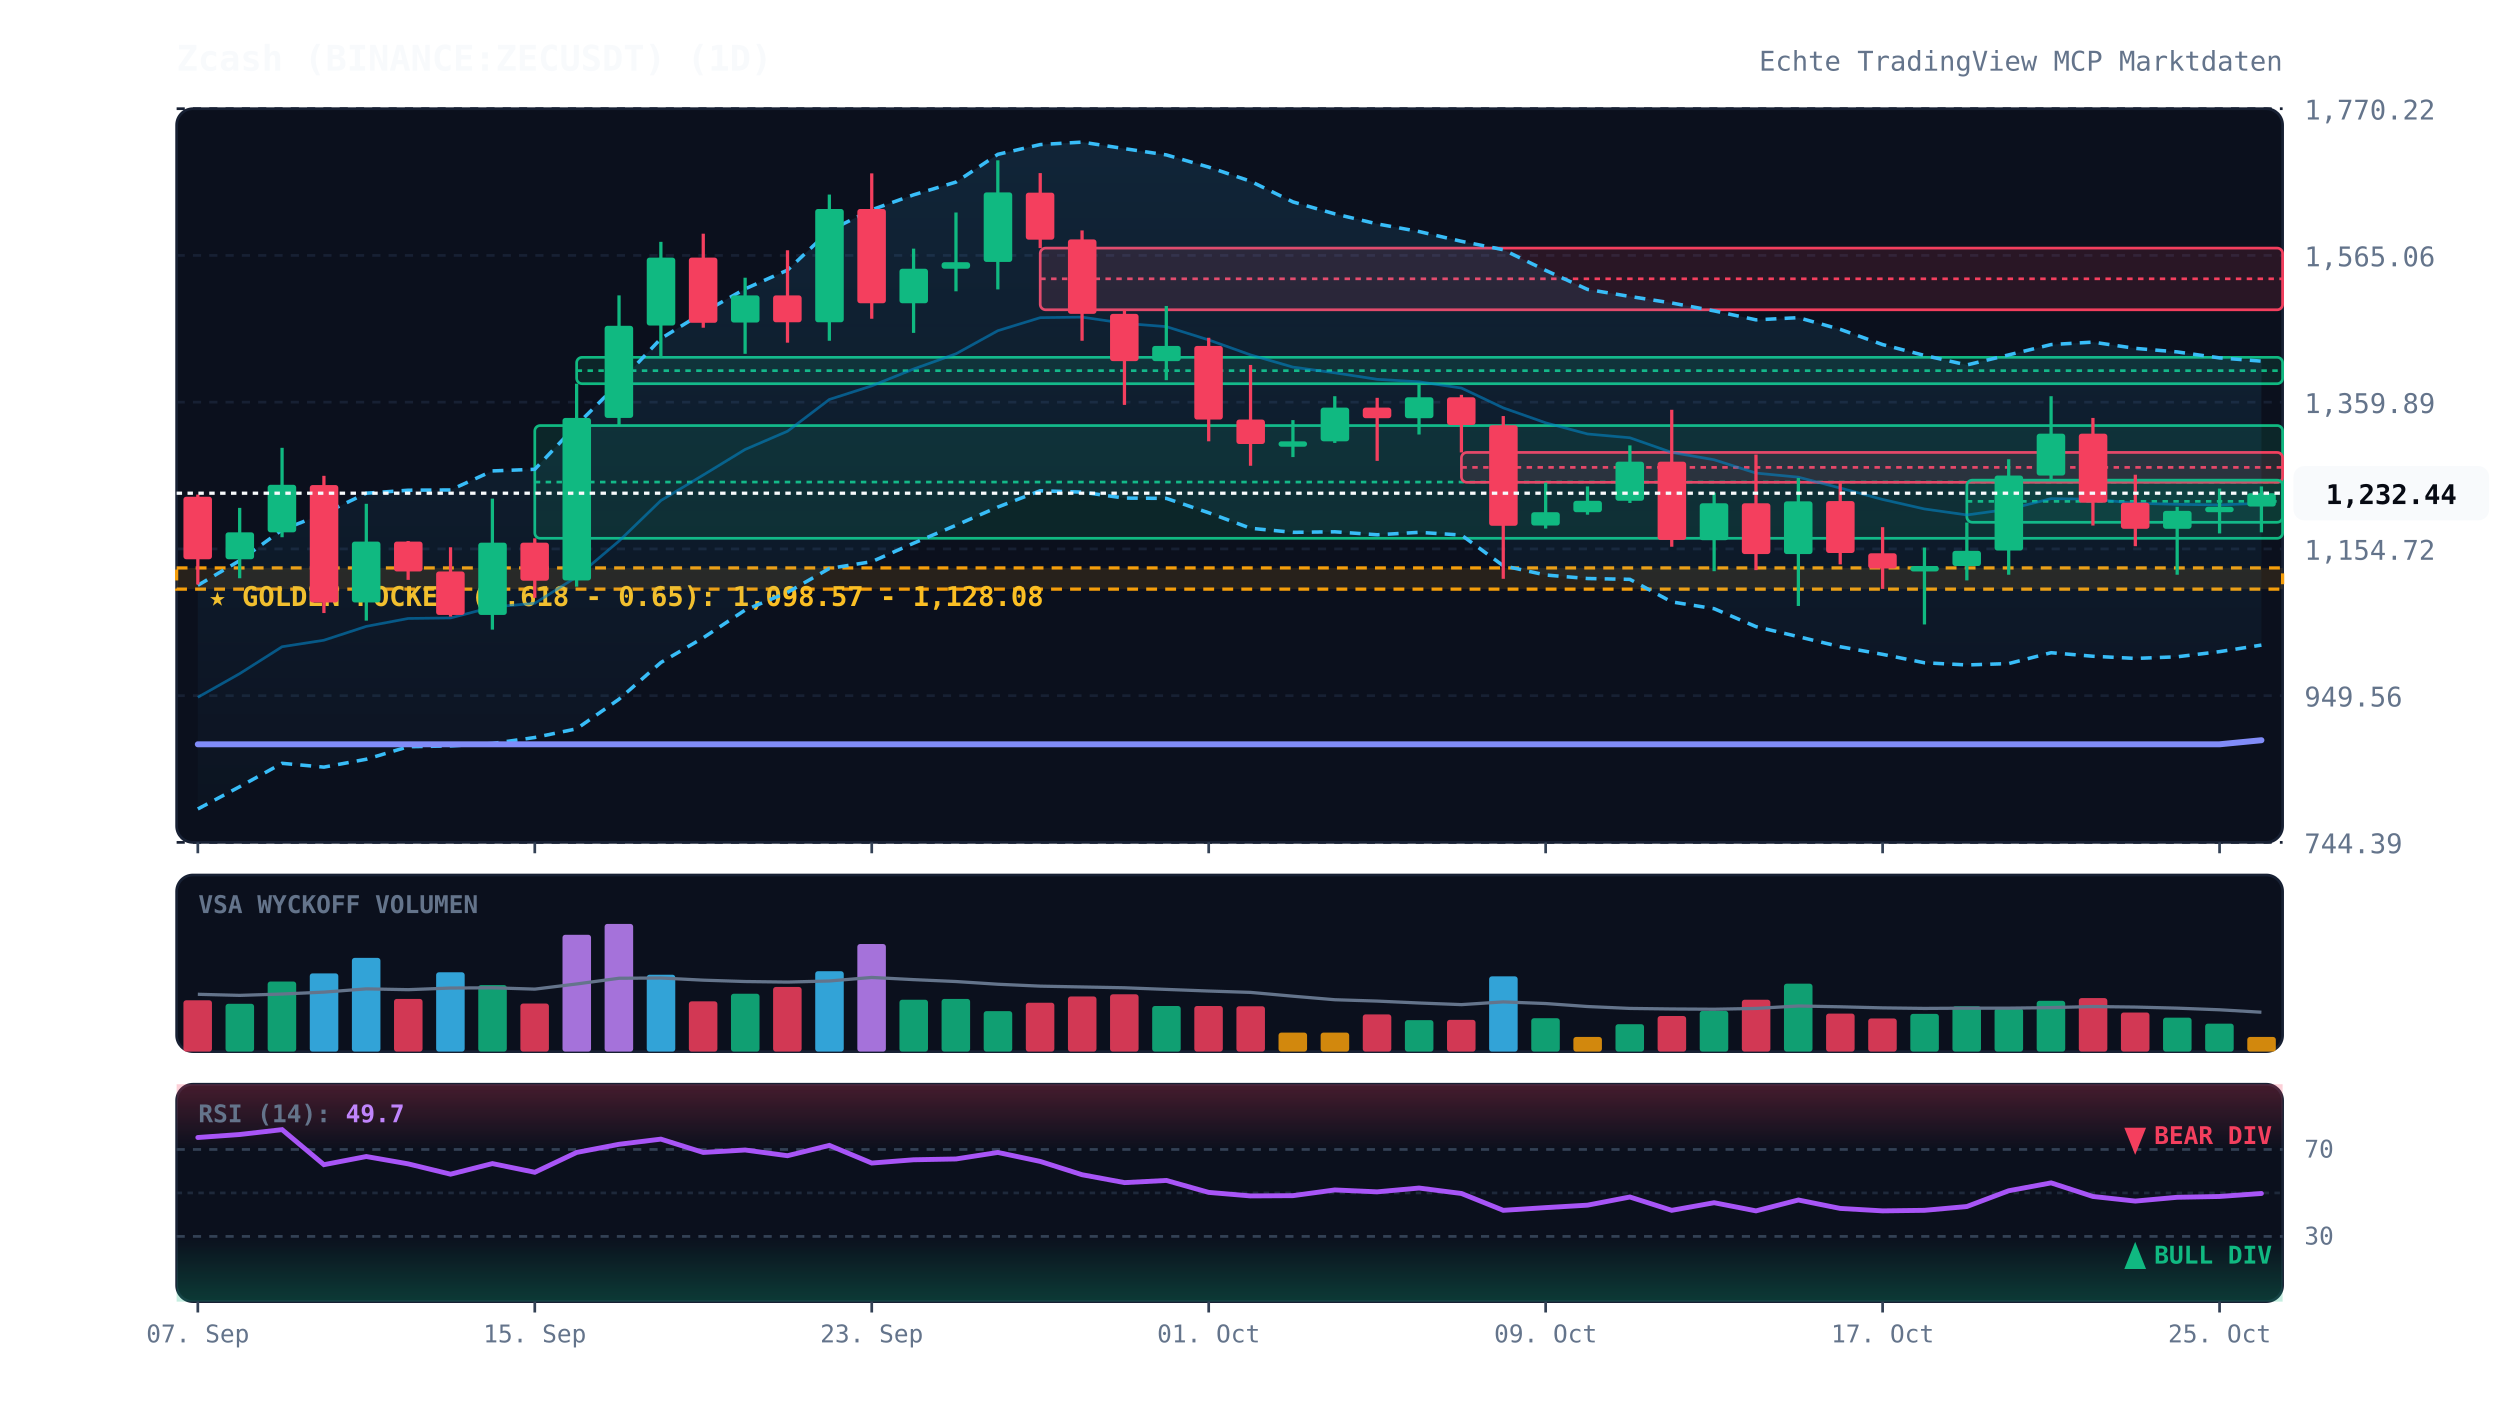
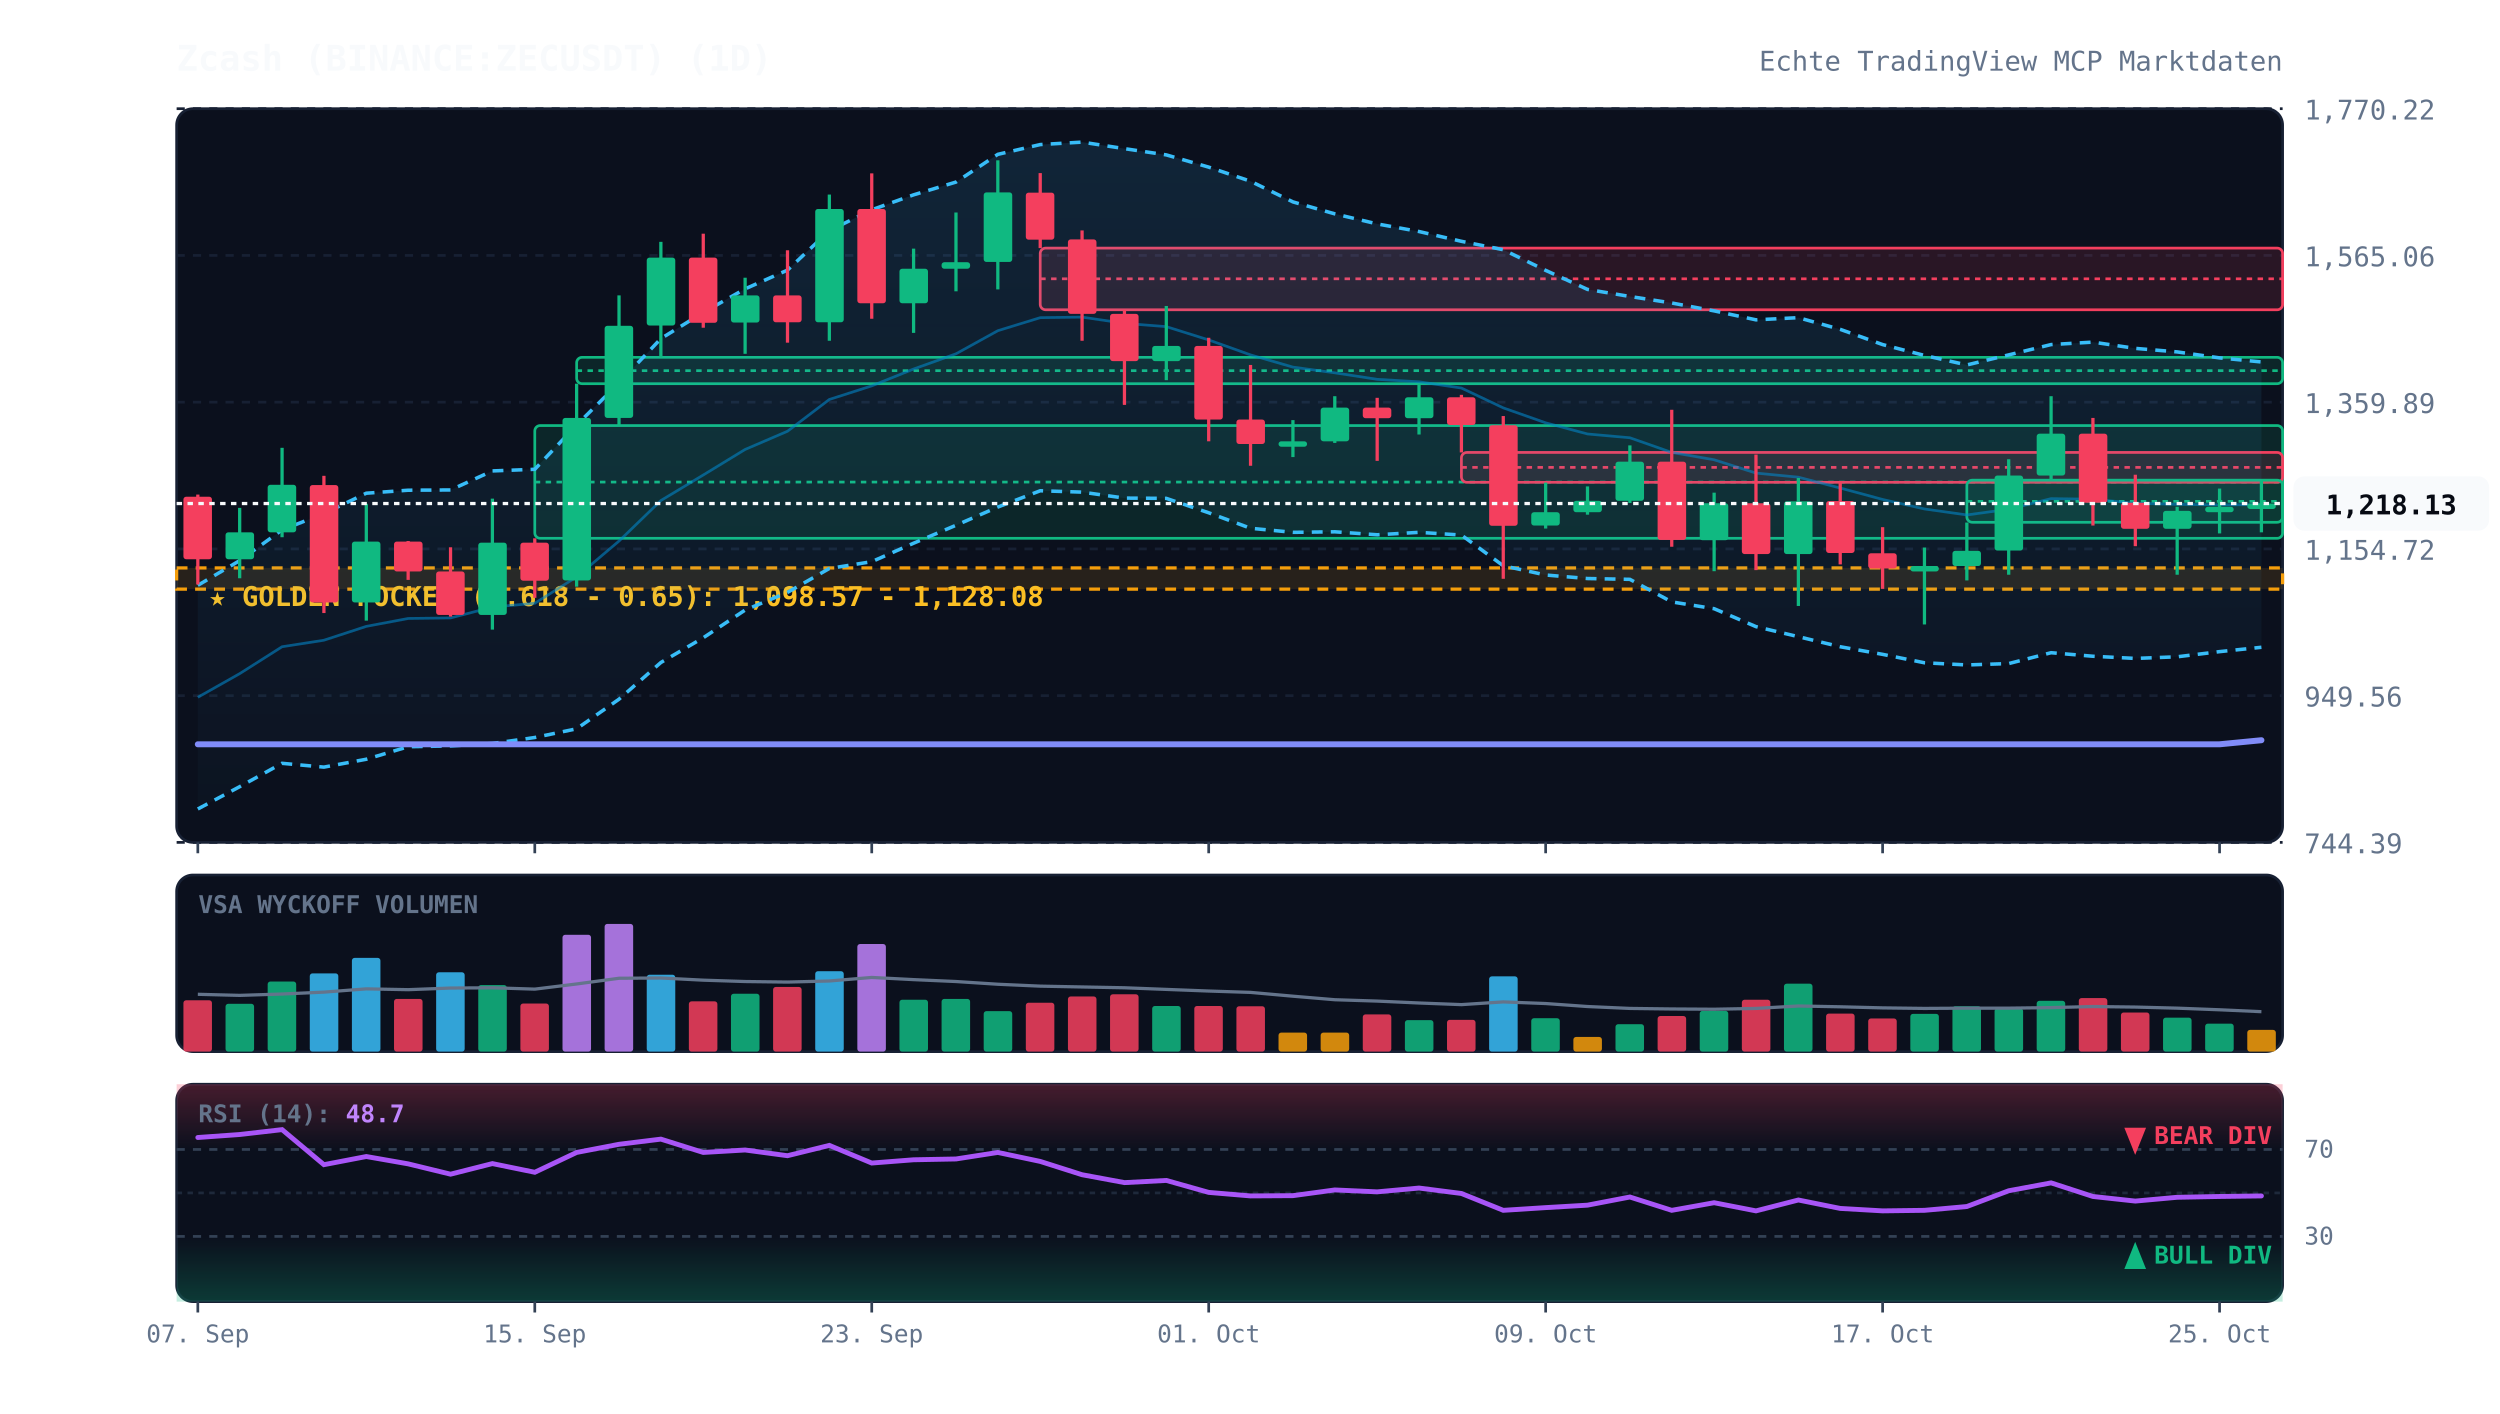
<svg xmlns="http://www.w3.org/2000/svg" viewBox="0 0 920 520" width="100%" height="100%" style="background:#070a13; font-family:'JetBrains Mono', monospace;">
  <defs>
    <linearGradient id="cloud-grad" x1="0%" y1="0%" x2="0%" y2="100%">
      <stop offset="0%" stop-color="#38bdf8" stop-opacity="0.12" />
      <stop offset="100%" stop-color="#38bdf8" stop-opacity="0.02" />
    </linearGradient>
    <linearGradient id="rsi-overbought" x1="0%" y1="0%" x2="0%" y2="100%">
      <stop offset="0%" stop-color="#f43f5e" stop-opacity="0.25" />
      <stop offset="100%" stop-color="#f43f5e" stop-opacity="0.0" />
    </linearGradient>
    <linearGradient id="rsi-oversold" x1="0%" y1="0%" x2="0%" y2="100%">
      <stop offset="0%" stop-color="#10b981" stop-opacity="0.0" />
      <stop offset="100%" stop-color="#10b981" stop-opacity="0.25" />
    </linearGradient>
  </defs>
  <rect x="65" y="40" width="775" height="270" fill="#0b101d" rx="6" stroke="#172033" stroke-width="1" />
  <rect x="65" y="322" width="775" height="65" fill="#0b101d" rx="6" stroke="#172033" stroke-width="1" />
  <rect x="65" y="399" width="775" height="80" fill="#0b101d" rx="6" stroke="#172033" stroke-width="1" />
  <line x1="65" y1="310.0" x2="840" y2="310.0" stroke="#172033" stroke-dasharray="3,3" stroke-width="1" />
  <text x="848" y="314.0" fill="#64748b" font-size="10" text-anchor="start">744.39</text>
  <line x1="65" y1="256.0" x2="840" y2="256.0" stroke="#172033" stroke-dasharray="3,3" stroke-width="1" />
  <text x="848" y="260.0" fill="#64748b" font-size="10" text-anchor="start">949.56</text>
  <line x1="65" y1="202.0" x2="840" y2="202.0" stroke="#172033" stroke-dasharray="3,3" stroke-width="1" />
  <text x="848" y="206.0" fill="#64748b" font-size="10" text-anchor="start">1,154.72</text>
  <line x1="65" y1="148.0" x2="840" y2="148.0" stroke="#172033" stroke-dasharray="3,3" stroke-width="1" />
  <text x="848" y="152.0" fill="#64748b" font-size="10" text-anchor="start">1,359.89</text>
  <line x1="65" y1="94.0" x2="840" y2="94.0" stroke="#172033" stroke-dasharray="3,3" stroke-width="1" />
  <text x="848" y="98.0" fill="#64748b" font-size="10" text-anchor="start">1,565.06</text>
  <line x1="65" y1="40.0" x2="840" y2="40.0" stroke="#172033" stroke-dasharray="3,3" stroke-width="1" />
  <text x="848" y="44.0" fill="#64748b" font-size="10" text-anchor="start">1,770.22</text>
  <rect x="65" y="209.0" width="775" height="7.8" fill="rgba(245, 158, 11, 0.12)" stroke="#f59e0b" stroke-dasharray="4,3" stroke-width="1.2" />
  <text x="77" y="223.0" fill="#fbbf24" font-size="10" font-weight="bold">★ GOLDEN POCKET (0.618 - 0.65): 1,098.57 - 1,128.08</text>
  <rect x="196.8" y="156.6" width="643.2" height="41.5" fill="rgba(16, 185, 129, 0.13)" stroke="#10b981" stroke-width="1" rx="2" />
  <line x1="196.8" y1="177.4" x2="840" y2="177.4" stroke="#10b981" stroke-dasharray="2,2" stroke-width="1" />
  <rect x="212.2" y="131.5" width="627.8" height="9.7" fill="rgba(16, 185, 129, 0.13)" stroke="#10b981" stroke-width="1" rx="2" />
  <line x1="212.2" y1="136.4" x2="840" y2="136.4" stroke="#10b981" stroke-dasharray="2,2" stroke-width="1" />
  <rect x="382.8" y="91.3" width="457.2" height="22.7" fill="rgba(244, 63, 94, 0.13)" stroke="#f43f5e" stroke-width="1" rx="2" />
  <line x1="382.8" y1="102.6" x2="840" y2="102.6" stroke="#f43f5e" stroke-dasharray="2,2" stroke-width="1" />
  <rect x="537.8" y="166.5" width="302.2" height="11.0" fill="rgba(244, 63, 94, 0.13)" stroke="#f43f5e" stroke-width="1" rx="2" />
  <line x1="537.8" y1="172.0" x2="840" y2="172.0" stroke="#f43f5e" stroke-dasharray="2,2" stroke-width="1" />
  <rect x="723.8" y="176.7" width="116.2" height="15.5" fill="rgba(16, 185, 129, 0.13)" stroke="#10b981" stroke-width="1" rx="2" />
  <line x1="723.8" y1="184.5" x2="840" y2="184.5" stroke="#10b981" stroke-dasharray="2,2" stroke-width="1" />
-   <polygon points="72.8,215.4 88.2,206.3 103.8,195.0 119.2,189.0 134.8,181.5 150.2,180.4 165.8,180.3 181.2,173.3 196.8,172.7 212.2,156.4 227.8,140.9 243.2,124.6 258.8,115.0 274.2,106.3 289.8,99.4 305.2,84.9 320.8,77.2 336.2,71.7 351.8,67.0 367.2,56.8 382.8,53.2 398.2,52.3 413.8,54.7 429.2,57.0 444.8,61.5 460.2,66.7 475.8,74.3 491.2,78.7 506.8,82.4 522.2,85.2 537.8,88.8 553.2,91.9 568.8,99.5 584.2,106.5 599.8,109.1 615.2,111.5 630.8,114.4 646.2,117.7 661.8,116.9 677.2,121.2 692.8,126.8 708.2,130.8 723.8,134.3 739.2,130.6 754.8,126.8 770.2,125.9 785.8,128.2 801.2,129.5 816.8,131.7 832.2,132.9 832.2,237.4 816.8,239.8 801.2,241.7 785.8,242.3 770.2,241.5 754.8,240.2 739.2,244.2 723.8,244.7 708.2,243.9 692.8,240.8 677.2,238.0 661.8,234.3 646.2,230.6 630.8,224.0 615.2,221.5 599.8,213.2 584.2,212.9 568.8,211.6 553.2,208.2 537.8,196.9 522.2,195.9 506.8,196.8 491.2,195.7 475.8,195.9 460.2,194.4 444.8,188.7 429.2,183.4 413.8,183.3 398.2,181.1 382.8,180.6 367.2,186.6 351.8,193.3 336.2,199.9 320.8,206.7 305.2,209.2 289.8,218.0 274.2,224.5 258.8,234.7 243.2,243.8 227.8,257.3 212.2,268.2 196.8,271.4 181.2,273.6 165.8,274.5 150.2,274.8 134.8,279.4 119.2,282.3 103.8,280.9 88.2,289.5 72.8,297.7" fill="url(#cloud-grad)" />
-   <polyline points="72.8,215.4 88.2,206.3 103.8,195.0 119.2,189.0 134.8,181.5 150.2,180.4 165.8,180.3 181.2,173.3 196.8,172.7 212.2,156.4 227.8,140.9 243.2,124.6 258.8,115.0 274.2,106.3 289.8,99.4 305.2,84.9 320.8,77.2 336.2,71.7 351.8,67.0 367.2,56.8 382.8,53.2 398.2,52.3 413.8,54.7 429.2,57.0 444.8,61.5 460.2,66.7 475.8,74.3 491.2,78.7 506.8,82.4 522.2,85.2 537.8,88.8 553.2,91.9 568.8,99.5 584.2,106.5 599.8,109.1 615.2,111.5 630.8,114.4 646.2,117.7 661.8,116.9 677.2,121.2 692.8,126.8 708.2,130.8 723.8,134.3 739.2,130.6 754.8,126.8 770.2,125.9 785.8,128.2 801.2,129.5 816.8,131.7 832.2,132.9" fill="none" stroke="#38bdf8" stroke-width="1.3" stroke-dasharray="4,3" />
-   <polyline points="72.8,297.7 88.2,289.5 103.8,280.9 119.2,282.3 134.8,279.4 150.2,274.8 165.8,274.5 181.2,273.6 196.8,271.4 212.2,268.2 227.8,257.3 243.2,243.8 258.8,234.7 274.2,224.5 289.8,218.0 305.2,209.2 320.8,206.7 336.2,199.9 351.8,193.3 367.2,186.6 382.8,180.6 398.2,181.1 413.8,183.3 429.2,183.4 444.8,188.7 460.2,194.4 475.8,195.9 491.2,195.7 506.8,196.8 522.2,195.9 537.8,196.9 553.2,208.2 568.8,211.6 584.2,212.9 599.8,213.2 615.2,221.5 630.8,224.0 646.2,230.6 661.8,234.3 677.2,238.0 692.8,240.8 708.2,243.9 723.8,244.7 739.2,244.2 754.8,240.2 770.2,241.5 785.8,242.3 801.2,241.7 816.8,239.8 832.2,237.4" fill="none" stroke="#38bdf8" stroke-width="1.3" stroke-dasharray="4,3" />
-   <polyline points="72.8,256.6 88.2,247.9 103.8,238.0 119.2,235.6 134.8,230.5 150.2,227.6 165.8,227.4 181.2,223.4 196.8,222.0 212.2,212.3 227.8,199.1 243.2,184.2 258.8,174.8 274.2,165.4 289.8,158.7 305.2,147.0 320.8,142.0 336.2,135.8 351.8,130.2 367.2,121.7 382.8,116.9 398.2,116.7 413.8,119.0 429.2,120.2 444.8,125.1 460.2,130.6 475.8,135.1 491.2,137.2 506.8,139.6 522.2,140.5 537.8,142.8 553.2,150.1 568.8,155.6 584.2,159.7 599.8,161.1 615.2,166.5 630.8,169.2 646.2,174.1 661.8,175.6 677.2,179.6 692.8,183.8 708.2,187.3 723.8,189.5 739.2,187.4 754.8,183.5 770.2,183.7 785.8,185.2 801.2,185.6 816.8,185.8 832.2,185.2" fill="none" stroke="#0284c7" stroke-width="1.0" stroke-opacity="0.6" />
+   <polygon points="72.8,215.4 88.2,206.3 103.8,195.0 119.2,189.0 134.8,181.5 150.2,180.4 165.8,180.3 181.2,173.3 196.8,172.7 212.2,156.4 227.8,140.9 243.2,124.6 258.8,115.0 274.2,106.3 289.8,99.4 305.2,84.9 320.8,77.2 336.2,71.7 351.8,67.0 367.2,56.8 382.8,53.2 398.2,52.3 413.8,54.7 429.2,57.0 444.8,61.5 460.2,66.7 475.8,74.3 491.2,78.7 506.8,82.4 522.2,85.2 537.8,88.8 553.2,91.9 568.8,99.5 584.2,106.5 599.8,109.1 615.2,111.5 630.8,114.4 646.2,117.7 661.8,116.9 677.2,121.2 692.8,126.8 708.2,130.8 723.8,134.3 739.2,130.6 754.8,126.8 770.2,125.9 785.8,128.2 801.2,129.5 816.8,131.7 832.2,133.2 832.2,238.2 816.8,239.8 801.2,241.7 785.8,242.3 770.2,241.5 754.8,240.2 739.2,244.2 723.8,244.7 708.2,243.9 692.8,240.8 677.2,238.0 661.8,234.3 646.2,230.6 630.8,224.0 615.2,221.5 599.8,213.2 584.2,212.9 568.8,211.6 553.2,208.2 537.8,196.9 522.2,195.9 506.8,196.8 491.2,195.7 475.8,195.9 460.2,194.4 444.8,188.7 429.2,183.4 413.8,183.3 398.2,181.1 382.8,180.6 367.2,186.6 351.8,193.3 336.2,199.9 320.8,206.7 305.2,209.2 289.8,218.0 274.2,224.5 258.8,234.7 243.2,243.8 227.8,257.3 212.2,268.2 196.8,271.4 181.2,273.6 165.8,274.5 150.2,274.8 134.8,279.4 119.2,282.3 103.8,280.9 88.2,289.5 72.8,297.7" fill="url(#cloud-grad)" />
+   <polyline points="72.8,215.4 88.2,206.3 103.8,195.0 119.2,189.0 134.8,181.5 150.2,180.4 165.8,180.3 181.2,173.3 196.8,172.7 212.2,156.4 227.8,140.9 243.2,124.6 258.8,115.0 274.2,106.3 289.8,99.4 305.2,84.9 320.8,77.2 336.2,71.7 351.8,67.0 367.2,56.8 382.8,53.2 398.2,52.3 413.8,54.7 429.2,57.0 444.8,61.5 460.2,66.7 475.8,74.3 491.2,78.7 506.8,82.4 522.2,85.2 537.8,88.8 553.2,91.9 568.8,99.5 584.2,106.5 599.8,109.1 615.2,111.5 630.8,114.4 646.2,117.7 661.8,116.9 677.2,121.2 692.8,126.8 708.2,130.8 723.8,134.3 739.2,130.6 754.8,126.8 770.2,125.9 785.8,128.2 801.2,129.5 816.8,131.7 832.2,133.2" fill="none" stroke="#38bdf8" stroke-width="1.3" stroke-dasharray="4,3" />
+   <polyline points="72.8,297.7 88.2,289.5 103.8,280.9 119.2,282.3 134.8,279.4 150.2,274.8 165.8,274.5 181.2,273.6 196.8,271.4 212.2,268.2 227.8,257.3 243.2,243.8 258.8,234.7 274.2,224.5 289.8,218.0 305.2,209.2 320.8,206.7 336.2,199.9 351.8,193.3 367.2,186.6 382.8,180.6 398.2,181.1 413.8,183.3 429.2,183.4 444.8,188.7 460.2,194.4 475.8,195.9 491.2,195.7 506.8,196.8 522.2,195.9 537.8,196.9 553.2,208.2 568.8,211.6 584.2,212.9 599.8,213.2 615.2,221.5 630.8,224.0 646.2,230.6 661.8,234.3 677.2,238.0 692.8,240.8 708.2,243.9 723.8,244.7 739.2,244.2 754.8,240.2 770.2,241.5 785.8,242.3 801.2,241.7 816.8,239.8 832.2,238.2" fill="none" stroke="#38bdf8" stroke-width="1.3" stroke-dasharray="4,3" />
+   <polyline points="72.8,256.6 88.2,247.9 103.8,238.0 119.2,235.6 134.8,230.5 150.2,227.6 165.8,227.4 181.2,223.4 196.8,222.0 212.2,212.3 227.8,199.1 243.2,184.2 258.8,174.8 274.2,165.4 289.8,158.7 305.2,147.0 320.8,142.0 336.2,135.8 351.8,130.2 367.2,121.7 382.8,116.9 398.2,116.7 413.8,119.0 429.2,120.2 444.8,125.1 460.2,130.6 475.8,135.1 491.2,137.2 506.8,139.6 522.2,140.5 537.8,142.8 553.2,150.1 568.8,155.6 584.2,159.7 599.8,161.1 615.2,166.5 630.8,169.2 646.2,174.1 661.8,175.6 677.2,179.6 692.8,183.8 708.2,187.3 723.8,189.5 739.2,187.4 754.8,183.5 770.2,183.7 785.8,185.2 801.2,185.6 816.8,185.8 832.2,185.7" fill="none" stroke="#0284c7" stroke-width="1.0" stroke-opacity="0.6" />
  <polyline points="72.8,273.9 88.2,273.9 103.8,273.9 119.2,273.9 134.8,273.9 150.2,273.9 165.8,273.9 181.2,273.9 196.8,273.9 212.2,273.9 227.8,273.9 243.2,273.9 258.8,273.9 274.2,273.9 289.8,273.9 305.2,273.9 320.8,273.9 336.2,273.9 351.8,273.9 367.2,273.9 382.8,273.9 398.2,273.9 413.8,273.9 429.2,273.9 444.8,273.9 460.2,273.9 475.8,273.9 491.2,273.9 506.8,273.9 522.2,273.9 537.8,273.9 553.2,273.9 568.8,273.9 584.2,273.9 599.8,273.9 615.2,273.9 630.8,273.9 646.2,273.9 661.8,273.9 677.2,273.9 692.8,273.9 708.2,273.9 723.8,273.9 739.2,273.9 754.8,273.9 770.2,273.9 785.8,273.9 801.2,273.9 816.8,273.9 832.2,272.4" fill="none" stroke="#818cf8" stroke-width="2.2" stroke-linecap="round" />
  <line x1="72.8" y1="182.0" x2="72.8" y2="215.1" stroke="#f43f5e" stroke-width="1.2" />
  <rect x="67.5" y="182.8" width="10.5" height="23.0" fill="#f43f5e" rx="1" />
  <line x1="88.2" y1="186.9" x2="88.2" y2="212.8" stroke="#10b981" stroke-width="1.2" />
  <rect x="83.0" y="195.9" width="10.5" height="9.9" fill="#10b981" rx="1" />
  <line x1="103.8" y1="164.8" x2="103.8" y2="197.7" stroke="#10b981" stroke-width="1.2" />
  <rect x="98.5" y="178.4" width="10.5" height="17.5" fill="#10b981" rx="1" />
  <line x1="119.2" y1="175.1" x2="119.2" y2="225.6" stroke="#f43f5e" stroke-width="1.2" />
  <rect x="114.0" y="178.5" width="10.5" height="43.2" fill="#f43f5e" rx="1" />
  <line x1="134.8" y1="185.4" x2="134.8" y2="228.4" stroke="#10b981" stroke-width="1.2" />
  <rect x="129.5" y="199.3" width="10.5" height="22.4" fill="#10b981" rx="1" />
  <line x1="150.2" y1="199.1" x2="150.2" y2="213.4" stroke="#f43f5e" stroke-width="1.2" />
  <rect x="145.0" y="199.3" width="10.5" height="11.0" fill="#f43f5e" rx="1" />
  <line x1="165.8" y1="201.4" x2="165.8" y2="226.9" stroke="#f43f5e" stroke-width="1.2" />
  <rect x="160.5" y="210.3" width="10.5" height="16.0" fill="#f43f5e" rx="1" />
  <line x1="181.2" y1="183.5" x2="181.2" y2="231.7" stroke="#10b981" stroke-width="1.2" />
  <rect x="176.0" y="199.7" width="10.5" height="26.6" fill="#10b981" rx="1" />
  <line x1="196.8" y1="198.1" x2="196.8" y2="220.0" stroke="#f43f5e" stroke-width="1.2" />
  <rect x="191.5" y="199.7" width="10.5" height="14.0" fill="#f43f5e" rx="1" />
  <line x1="212.2" y1="141.2" x2="212.2" y2="215.9" stroke="#10b981" stroke-width="1.2" />
  <rect x="207.0" y="153.8" width="10.5" height="59.8" fill="#10b981" rx="1" />
  <line x1="227.8" y1="108.7" x2="227.8" y2="156.6" stroke="#10b981" stroke-width="1.2" />
  <rect x="222.5" y="119.9" width="10.5" height="33.9" fill="#10b981" rx="1" />
  <line x1="243.2" y1="89.0" x2="243.2" y2="131.5" stroke="#10b981" stroke-width="1.2" />
  <rect x="238.0" y="94.8" width="10.5" height="25.0" fill="#10b981" rx="1" />
  <line x1="258.8" y1="86.0" x2="258.8" y2="120.6" stroke="#f43f5e" stroke-width="1.2" />
  <rect x="253.5" y="94.8" width="10.5" height="24.0" fill="#f43f5e" rx="1" />
  <line x1="274.2" y1="102.2" x2="274.2" y2="130.2" stroke="#10b981" stroke-width="1.2" />
  <rect x="269.0" y="108.7" width="10.5" height="10.0" fill="#10b981" rx="1" />
  <line x1="289.8" y1="92.1" x2="289.8" y2="126.1" stroke="#f43f5e" stroke-width="1.2" />
  <rect x="284.5" y="108.7" width="10.5" height="9.9" fill="#f43f5e" rx="1" />
  <line x1="305.2" y1="71.6" x2="305.2" y2="125.4" stroke="#10b981" stroke-width="1.2" />
  <rect x="300.0" y="76.9" width="10.5" height="41.7" fill="#10b981" rx="1" />
  <line x1="320.8" y1="63.8" x2="320.8" y2="117.3" stroke="#f43f5e" stroke-width="1.2" />
  <rect x="315.5" y="76.9" width="10.5" height="34.7" fill="#f43f5e" rx="1" />
  <line x1="336.2" y1="91.5" x2="336.2" y2="122.5" stroke="#10b981" stroke-width="1.2" />
  <rect x="331.0" y="98.9" width="10.5" height="12.7" fill="#10b981" rx="1" />
  <line x1="351.8" y1="78.2" x2="351.8" y2="107.2" stroke="#10b981" stroke-width="1.2" />
  <rect x="346.5" y="96.5" width="10.5" height="2.4" fill="#10b981" rx="1" />
  <line x1="367.2" y1="59.0" x2="367.2" y2="106.5" stroke="#10b981" stroke-width="1.2" />
  <rect x="362.0" y="70.8" width="10.5" height="25.6" fill="#10b981" rx="1" />
  <line x1="382.8" y1="63.7" x2="382.8" y2="91.3" stroke="#f43f5e" stroke-width="1.2" />
  <rect x="377.5" y="70.9" width="10.5" height="17.3" fill="#f43f5e" rx="1" />
  <line x1="398.2" y1="84.8" x2="398.2" y2="125.4" stroke="#f43f5e" stroke-width="1.2" />
  <rect x="393.0" y="88.1" width="10.5" height="27.4" fill="#f43f5e" rx="1" />
  <line x1="413.8" y1="114.0" x2="413.8" y2="149.0" stroke="#f43f5e" stroke-width="1.2" />
  <rect x="408.5" y="115.5" width="10.5" height="17.4" fill="#f43f5e" rx="1" />
  <line x1="429.2" y1="112.6" x2="429.2" y2="139.9" stroke="#10b981" stroke-width="1.2" />
  <rect x="424.0" y="127.3" width="10.5" height="5.6" fill="#10b981" rx="1" />
  <line x1="444.8" y1="124.3" x2="444.8" y2="162.4" stroke="#f43f5e" stroke-width="1.2" />
  <rect x="439.5" y="127.3" width="10.5" height="27.1" fill="#f43f5e" rx="1" />
  <line x1="460.2" y1="134.3" x2="460.2" y2="171.4" stroke="#f43f5e" stroke-width="1.2" />
  <rect x="455.0" y="154.4" width="10.5" height="9.0" fill="#f43f5e" rx="1" />
  <line x1="475.8" y1="154.6" x2="475.8" y2="168.2" stroke="#10b981" stroke-width="1.2" />
  <rect x="470.5" y="162.4" width="10.5" height="2.0" fill="#10b981" rx="1" />
  <line x1="491.2" y1="145.8" x2="491.2" y2="163.0" stroke="#10b981" stroke-width="1.2" />
  <rect x="486.0" y="150.0" width="10.5" height="12.4" fill="#10b981" rx="1" />
  <line x1="506.8" y1="146.4" x2="506.8" y2="169.6" stroke="#f43f5e" stroke-width="1.2" />
  <rect x="501.5" y="150.0" width="10.5" height="3.9" fill="#f43f5e" rx="1" />
  <line x1="522.2" y1="141.4" x2="522.2" y2="159.9" stroke="#10b981" stroke-width="1.2" />
  <rect x="517.0" y="146.2" width="10.5" height="7.7" fill="#10b981" rx="1" />
  <line x1="537.8" y1="145.3" x2="537.8" y2="166.5" stroke="#f43f5e" stroke-width="1.2" />
  <rect x="532.5" y="146.2" width="10.5" height="10.2" fill="#f43f5e" rx="1" />
  <line x1="553.2" y1="153.1" x2="553.2" y2="213.0" stroke="#f43f5e" stroke-width="1.2" />
  <rect x="548.0" y="156.5" width="10.5" height="37.0" fill="#f43f5e" rx="1" />
  <line x1="568.8" y1="177.6" x2="568.8" y2="194.5" stroke="#10b981" stroke-width="1.2" />
  <rect x="563.5" y="188.5" width="10.5" height="4.9" fill="#10b981" rx="1" />
  <line x1="584.2" y1="179.0" x2="584.2" y2="189.4" stroke="#10b981" stroke-width="1.2" />
  <rect x="579.0" y="184.3" width="10.5" height="4.2" fill="#10b981" rx="1" />
  <line x1="599.8" y1="163.9" x2="599.8" y2="185.1" stroke="#10b981" stroke-width="1.2" />
  <rect x="594.5" y="169.9" width="10.5" height="14.4" fill="#10b981" rx="1" />
  <line x1="615.2" y1="150.8" x2="615.2" y2="201.2" stroke="#f43f5e" stroke-width="1.2" />
  <rect x="610.0" y="169.9" width="10.5" height="28.8" fill="#f43f5e" rx="1" />
  <line x1="630.8" y1="181.3" x2="630.8" y2="210.2" stroke="#10b981" stroke-width="1.2" />
  <rect x="625.5" y="185.2" width="10.5" height="13.6" fill="#10b981" rx="1" />
  <line x1="646.2" y1="167.3" x2="646.2" y2="209.8" stroke="#f43f5e" stroke-width="1.2" />
  <rect x="641.0" y="185.2" width="10.5" height="18.7" fill="#f43f5e" rx="1" />
  <line x1="661.8" y1="175.9" x2="661.8" y2="223.0" stroke="#10b981" stroke-width="1.2" />
  <rect x="656.5" y="184.5" width="10.5" height="19.4" fill="#10b981" rx="1" />
  <line x1="677.2" y1="177.1" x2="677.2" y2="207.7" stroke="#f43f5e" stroke-width="1.2" />
  <rect x="672.0" y="184.4" width="10.5" height="19.1" fill="#f43f5e" rx="1" />
  <line x1="692.8" y1="194.0" x2="692.8" y2="216.7" stroke="#f43f5e" stroke-width="1.2" />
  <rect x="687.5" y="203.6" width="10.5" height="5.6" fill="#f43f5e" rx="1" />
  <line x1="708.2" y1="201.5" x2="708.2" y2="229.8" stroke="#10b981" stroke-width="1.2" />
  <rect x="703.0" y="208.3" width="10.5" height="2.0" fill="#10b981" rx="1" />
  <line x1="723.8" y1="192.3" x2="723.8" y2="213.6" stroke="#10b981" stroke-width="1.2" />
  <rect x="718.5" y="202.7" width="10.5" height="5.6" fill="#10b981" rx="1" />
  <line x1="739.2" y1="169.0" x2="739.2" y2="211.5" stroke="#10b981" stroke-width="1.2" />
  <rect x="734.0" y="175.0" width="10.5" height="27.6" fill="#10b981" rx="1" />
  <line x1="754.8" y1="145.8" x2="754.8" y2="176.7" stroke="#10b981" stroke-width="1.2" />
  <rect x="749.5" y="159.6" width="10.5" height="15.4" fill="#10b981" rx="1" />
  <line x1="770.2" y1="153.8" x2="770.2" y2="193.4" stroke="#f43f5e" stroke-width="1.2" />
  <rect x="765.0" y="159.6" width="10.5" height="25.4" fill="#f43f5e" rx="1" />
  <line x1="785.8" y1="174.7" x2="785.8" y2="201.0" stroke="#f43f5e" stroke-width="1.2" />
  <rect x="780.5" y="185.0" width="10.5" height="9.6" fill="#f43f5e" rx="1" />
  <line x1="801.2" y1="186.5" x2="801.2" y2="211.5" stroke="#10b981" stroke-width="1.2" />
  <rect x="796.0" y="188.0" width="10.5" height="6.6" fill="#10b981" rx="1" />
  <line x1="816.8" y1="179.8" x2="816.8" y2="196.3" stroke="#10b981" stroke-width="1.2" />
  <rect x="811.5" y="186.5" width="10.5" height="2.0" fill="#10b981" rx="1" />
-   <line x1="832.2" y1="179.0" x2="832.2" y2="195.9" stroke="#10b981" stroke-width="1.2" />
-   <rect x="827.0" y="181.5" width="10.5" height="4.9" fill="#10b981" rx="1" />
-   <line x1="65" y1="181.5" x2="840" y2="181.5" stroke="#f8fafc" stroke-width="1.2" stroke-dasharray="2,2" />
-   <rect x="844" y="171.5" width="72" height="20" fill="#f8fafc" rx="4" />
-   <text x="880" y="185.5" fill="#070a13" font-size="10" font-weight="bold" text-anchor="middle">1,232.44</text>
+   <line x1="832.2" y1="176.9" x2="832.2" y2="195.9" stroke="#10b981" stroke-width="1.2" />
+   <rect x="827.0" y="185.3" width="10.5" height="2.0" fill="#10b981" rx="1" />
+   <line x1="65" y1="185.3" x2="840" y2="185.3" stroke="#f8fafc" stroke-width="1.2" stroke-dasharray="2,2" />
+   <rect x="844" y="175.3" width="72" height="20" fill="#f8fafc" rx="4" />
+   <text x="880" y="189.3" fill="#070a13" font-size="10" font-weight="bold" text-anchor="middle">1,218.13</text>
  <text x="73" y="336" fill="#64748b" font-size="9" font-weight="bold">VSA WYCKOFF VOLUMEN</text>
  <rect x="67.5" y="368.1" width="10.5" height="18.9" fill="#f43f5e" opacity="0.85" rx="1" />
  <rect x="83.0" y="369.4" width="10.5" height="17.6" fill="#10b981" opacity="0.85" rx="1" />
  <rect x="98.5" y="361.2" width="10.5" height="25.8" fill="#10b981" opacity="0.85" rx="1" />
  <rect x="114.0" y="358.2" width="10.5" height="28.8" fill="#38bdf8" opacity="0.85" rx="1" />
  <rect x="129.5" y="352.5" width="10.5" height="34.5" fill="#38bdf8" opacity="0.85" rx="1" />
  <rect x="145.0" y="367.6" width="10.5" height="19.4" fill="#f43f5e" opacity="0.85" rx="1" />
  <rect x="160.5" y="357.8" width="10.5" height="29.2" fill="#38bdf8" opacity="0.85" rx="1" />
  <rect x="176.0" y="362.5" width="10.5" height="24.5" fill="#10b981" opacity="0.85" rx="1" />
  <rect x="191.5" y="369.3" width="10.5" height="17.7" fill="#f43f5e" opacity="0.85" rx="1" />
  <rect x="207.0" y="344.0" width="10.5" height="43.0" fill="#c084fc" opacity="0.85" rx="1" />
  <rect x="222.5" y="340.0" width="10.5" height="47.0" fill="#c084fc" opacity="0.85" rx="1" />
  <rect x="238.0" y="358.7" width="10.5" height="28.3" fill="#38bdf8" opacity="0.85" rx="1" />
  <rect x="253.5" y="368.5" width="10.5" height="18.5" fill="#f43f5e" opacity="0.85" rx="1" />
  <rect x="269.0" y="365.7" width="10.5" height="21.3" fill="#10b981" opacity="0.85" rx="1" />
  <rect x="284.5" y="363.2" width="10.5" height="23.8" fill="#f43f5e" opacity="0.85" rx="1" />
  <rect x="300.0" y="357.4" width="10.5" height="29.6" fill="#38bdf8" opacity="0.85" rx="1" />
  <rect x="315.5" y="347.4" width="10.5" height="39.6" fill="#c084fc" opacity="0.85" rx="1" />
  <rect x="331.0" y="367.9" width="10.5" height="19.1" fill="#10b981" opacity="0.85" rx="1" />
  <rect x="346.5" y="367.6" width="10.5" height="19.4" fill="#10b981" opacity="0.85" rx="1" />
  <rect x="362.0" y="372.1" width="10.5" height="14.9" fill="#10b981" opacity="0.85" rx="1" />
  <rect x="377.5" y="369.0" width="10.5" height="18.0" fill="#f43f5e" opacity="0.85" rx="1" />
  <rect x="393.0" y="366.7" width="10.5" height="20.3" fill="#f43f5e" opacity="0.85" rx="1" />
  <rect x="408.5" y="365.9" width="10.5" height="21.1" fill="#f43f5e" opacity="0.85" rx="1" />
  <rect x="424.0" y="370.2" width="10.5" height="16.8" fill="#10b981" opacity="0.85" rx="1" />
  <rect x="439.5" y="370.2" width="10.5" height="16.8" fill="#f43f5e" opacity="0.85" rx="1" />
  <rect x="455.0" y="370.3" width="10.5" height="16.7" fill="#f43f5e" opacity="0.85" rx="1" />
  <rect x="470.5" y="380.0" width="10.5" height="7.0" fill="#f59e0b" opacity="0.85" rx="1" />
  <rect x="486.0" y="380.0" width="10.5" height="7.0" fill="#f59e0b" opacity="0.85" rx="1" />
  <rect x="501.5" y="373.3" width="10.5" height="13.7" fill="#f43f5e" opacity="0.85" rx="1" />
  <rect x="517.0" y="375.4" width="10.5" height="11.6" fill="#10b981" opacity="0.85" rx="1" />
  <rect x="532.5" y="375.3" width="10.5" height="11.7" fill="#f43f5e" opacity="0.85" rx="1" />
  <rect x="548.0" y="359.3" width="10.5" height="27.7" fill="#38bdf8" opacity="0.85" rx="1" />
  <rect x="563.5" y="374.7" width="10.5" height="12.3" fill="#10b981" opacity="0.85" rx="1" />
  <rect x="579.0" y="381.6" width="10.5" height="5.4" fill="#f59e0b" opacity="0.85" rx="1" />
  <rect x="594.5" y="376.9" width="10.5" height="10.1" fill="#10b981" opacity="0.85" rx="1" />
  <rect x="610.0" y="373.9" width="10.5" height="13.1" fill="#f43f5e" opacity="0.85" rx="1" />
  <rect x="625.5" y="372.0" width="10.5" height="15.0" fill="#10b981" opacity="0.85" rx="1" />
  <rect x="641.0" y="367.9" width="10.5" height="19.1" fill="#f43f5e" opacity="0.85" rx="1" />
  <rect x="656.5" y="362.0" width="10.5" height="25.0" fill="#10b981" opacity="0.85" rx="1" />
  <rect x="672.0" y="373.0" width="10.5" height="14.0" fill="#f43f5e" opacity="0.85" rx="1" />
  <rect x="687.5" y="374.8" width="10.5" height="12.2" fill="#f43f5e" opacity="0.85" rx="1" />
  <rect x="703.0" y="373.1" width="10.5" height="13.9" fill="#10b981" opacity="0.85" rx="1" />
  <rect x="718.5" y="370.3" width="10.5" height="16.7" fill="#10b981" opacity="0.85" rx="1" />
  <rect x="734.0" y="371.1" width="10.5" height="15.9" fill="#10b981" opacity="0.85" rx="1" />
  <rect x="749.5" y="368.3" width="10.5" height="18.7" fill="#10b981" opacity="0.85" rx="1" />
  <rect x="765.0" y="367.3" width="10.5" height="19.7" fill="#f43f5e" opacity="0.85" rx="1" />
  <rect x="780.5" y="372.6" width="10.5" height="14.4" fill="#f43f5e" opacity="0.85" rx="1" />
  <rect x="796.0" y="374.5" width="10.5" height="12.5" fill="#10b981" opacity="0.85" rx="1" />
  <rect x="811.5" y="376.7" width="10.5" height="10.3" fill="#10b981" opacity="0.85" rx="1" />
-   <rect x="827.0" y="381.6" width="10.5" height="5.4" fill="#f59e0b" opacity="0.85" rx="1" />
-   <polyline points="72.8,365.9 88.2,366.3 103.8,365.8 119.2,365.1 134.8,363.9 150.2,364.2 165.8,363.6 181.2,363.5 196.8,364.0 212.2,362.1 227.8,360.0 243.2,359.9 258.8,360.7 274.2,361.2 289.8,361.4 305.2,361.0 320.8,359.7 336.2,360.5 351.8,361.2 367.2,362.2 382.8,362.9 398.2,363.2 413.8,363.5 429.2,364.1 444.8,364.7 460.2,365.2 475.8,366.6 491.2,367.9 506.8,368.4 522.2,369.1 537.8,369.7 553.2,368.7 568.8,369.3 584.2,370.4 599.8,371.1 615.2,371.3 630.8,371.4 646.2,371.1 661.8,370.2 677.2,370.5 692.8,370.9 708.2,371.1 723.8,371.0 739.2,371.0 754.8,370.8 770.2,370.4 785.8,370.6 801.2,371.0 816.8,371.6 832.2,372.5" fill="none" stroke="#64748b" stroke-width="1.2" />
+   <rect x="827.0" y="379.0" width="10.5" height="8.0" fill="#f59e0b" opacity="0.85" rx="1" />
+   <polyline points="72.8,365.9 88.2,366.3 103.8,365.8 119.2,365.1 134.8,363.9 150.2,364.2 165.8,363.6 181.2,363.5 196.8,364.0 212.2,362.1 227.8,360.0 243.2,359.9 258.8,360.7 274.2,361.2 289.8,361.4 305.2,361.0 320.8,359.7 336.2,360.5 351.8,361.2 367.2,362.2 382.8,362.9 398.2,363.2 413.8,363.5 429.2,364.1 444.8,364.7 460.2,365.2 475.8,366.6 491.2,367.9 506.8,368.4 522.2,369.1 537.8,369.7 553.2,368.7 568.8,369.3 584.2,370.4 599.8,371.1 615.2,371.3 630.8,371.4 646.2,371.1 661.8,370.2 677.2,370.5 692.8,370.9 708.2,371.1 723.8,371.0 739.2,371.0 754.8,370.8 770.2,370.4 785.8,370.6 801.2,371.0 816.8,371.6 832.2,372.3" fill="none" stroke="#64748b" stroke-width="1.2" />
  <rect x="65" y="399" width="775" height="24.0" fill="url(#rsi-overbought)" />
  <rect x="65" y="455.0" width="775" height="24.0" fill="url(#rsi-oversold)" />
  <line x1="65" y1="423.0" x2="840" y2="423.0" stroke="#334155" stroke-dasharray="3,3" stroke-width="1" />
  <text x="848" y="426.0" fill="#64748b" font-size="9">70</text>
  <line x1="65" y1="439.0" x2="840" y2="439.0" stroke="#1e293b" stroke-dasharray="2,2" stroke-width="1" />
  <line x1="65" y1="455.0" x2="840" y2="455.0" stroke="#334155" stroke-dasharray="3,3" stroke-width="1" />
  <text x="848" y="458.0" fill="#64748b" font-size="9">30</text>
-   <polyline points="72.8,418.6 88.2,417.5 103.8,415.7 119.2,428.6 134.8,425.6 150.2,428.3 165.8,432.1 181.2,428.2 196.8,431.4 212.2,424.1 227.8,421.1 243.2,419.2 258.8,424.1 274.2,423.2 289.8,425.3 305.2,421.5 320.8,428.0 336.2,426.8 351.8,426.5 367.2,424.1 382.8,427.4 398.2,432.3 413.8,435.2 429.2,434.4 444.8,438.8 460.2,440.1 475.8,440.0 491.2,437.9 506.8,438.6 522.2,437.2 537.8,439.2 553.2,445.4 568.8,444.4 584.2,443.5 599.8,440.5 615.2,445.4 630.8,442.6 646.2,445.6 661.8,441.6 677.2,444.7 692.8,445.6 708.2,445.4 723.8,444.0 739.2,438.2 754.8,435.3 770.2,440.3 785.8,442.0 801.2,440.6 816.8,440.3 832.2,439.2" fill="none" stroke="#a855f7" stroke-width="1.8" stroke-linecap="round" />
+   <polyline points="72.8,418.6 88.2,417.5 103.8,415.7 119.2,428.6 134.8,425.6 150.2,428.3 165.8,432.1 181.2,428.2 196.8,431.4 212.2,424.1 227.8,421.1 243.2,419.2 258.8,424.1 274.2,423.2 289.8,425.3 305.2,421.5 320.8,428.0 336.2,426.8 351.8,426.5 367.2,424.1 382.8,427.4 398.2,432.3 413.8,435.2 429.2,434.4 444.8,438.8 460.2,440.1 475.8,440.0 491.2,437.9 506.8,438.6 522.2,437.2 537.8,439.2 553.2,445.4 568.8,444.4 584.2,443.5 599.8,440.5 615.2,445.4 630.8,442.6 646.2,445.6 661.8,441.6 677.2,444.7 692.8,445.6 708.2,445.4 723.8,444.0 739.2,438.2 754.8,435.3 770.2,440.3 785.8,442.0 801.2,440.6 816.8,440.3 832.2,440.1" fill="none" stroke="#a855f7" stroke-width="1.8" stroke-linecap="round" />
  <g transform="translate(785.75, 467)">
    <path d="M 0 -10 L 4 0 L -4 0 Z" fill="#10b981" />
    <text x="7" y="-2" fill="#10b981" font-size="9" font-weight="bold">BULL DIV</text>
  </g>
  <g transform="translate(785.75, 415)">
    <path d="M 0 10 L 4 0 L -4 0 Z" fill="#f43f5e" />
    <text x="7" y="6" fill="#f43f5e" font-size="9" font-weight="bold">BEAR DIV</text>
  </g>
-   <text x="73" y="413" fill="#64748b" font-size="9" font-weight="bold">RSI (14): <tspan fill="#c084fc">49.7</tspan>
+   <text x="73" y="413" fill="#64748b" font-size="9" font-weight="bold">RSI (14): <tspan fill="#c084fc">48.7</tspan>
  </text>
  <line x1="72.8" y1="310" x2="72.8" y2="314" stroke="#334155" stroke-width="1" />
  <line x1="72.8" y1="479" x2="72.8" y2="483" stroke="#334155" stroke-width="1" />
  <text x="72.8" y="494" fill="#64748b" font-size="9" text-anchor="middle">07. Sep</text>
  <line x1="196.8" y1="310" x2="196.8" y2="314" stroke="#334155" stroke-width="1" />
  <line x1="196.8" y1="479" x2="196.8" y2="483" stroke="#334155" stroke-width="1" />
  <text x="196.8" y="494" fill="#64748b" font-size="9" text-anchor="middle">15. Sep</text>
  <line x1="320.8" y1="310" x2="320.8" y2="314" stroke="#334155" stroke-width="1" />
  <line x1="320.8" y1="479" x2="320.8" y2="483" stroke="#334155" stroke-width="1" />
  <text x="320.8" y="494" fill="#64748b" font-size="9" text-anchor="middle">23. Sep</text>
  <line x1="444.8" y1="310" x2="444.8" y2="314" stroke="#334155" stroke-width="1" />
  <line x1="444.8" y1="479" x2="444.8" y2="483" stroke="#334155" stroke-width="1" />
  <text x="444.8" y="494" fill="#64748b" font-size="9" text-anchor="middle">01. Oct</text>
  <line x1="568.8" y1="310" x2="568.8" y2="314" stroke="#334155" stroke-width="1" />
  <line x1="568.8" y1="479" x2="568.8" y2="483" stroke="#334155" stroke-width="1" />
  <text x="568.8" y="494" fill="#64748b" font-size="9" text-anchor="middle">09. Oct</text>
  <line x1="692.8" y1="310" x2="692.8" y2="314" stroke="#334155" stroke-width="1" />
  <line x1="692.8" y1="479" x2="692.8" y2="483" stroke="#334155" stroke-width="1" />
  <text x="692.8" y="494" fill="#64748b" font-size="9" text-anchor="middle">17. Oct</text>
  <line x1="816.8" y1="310" x2="816.8" y2="314" stroke="#334155" stroke-width="1" />
  <line x1="816.8" y1="479" x2="816.8" y2="483" stroke="#334155" stroke-width="1" />
  <text x="816.8" y="494" fill="#64748b" font-size="9" text-anchor="middle">25. Oct</text>
  <text x="65" y="26" fill="#f8fafc" font-size="13" font-weight="bold">Zcash (BINANCE:ZECUSDT) (1D)</text>
  <text x="840" y="26" fill="#64748b" font-size="10" text-anchor="end">Echte TradingView MCP Marktdaten</text>
</svg>
